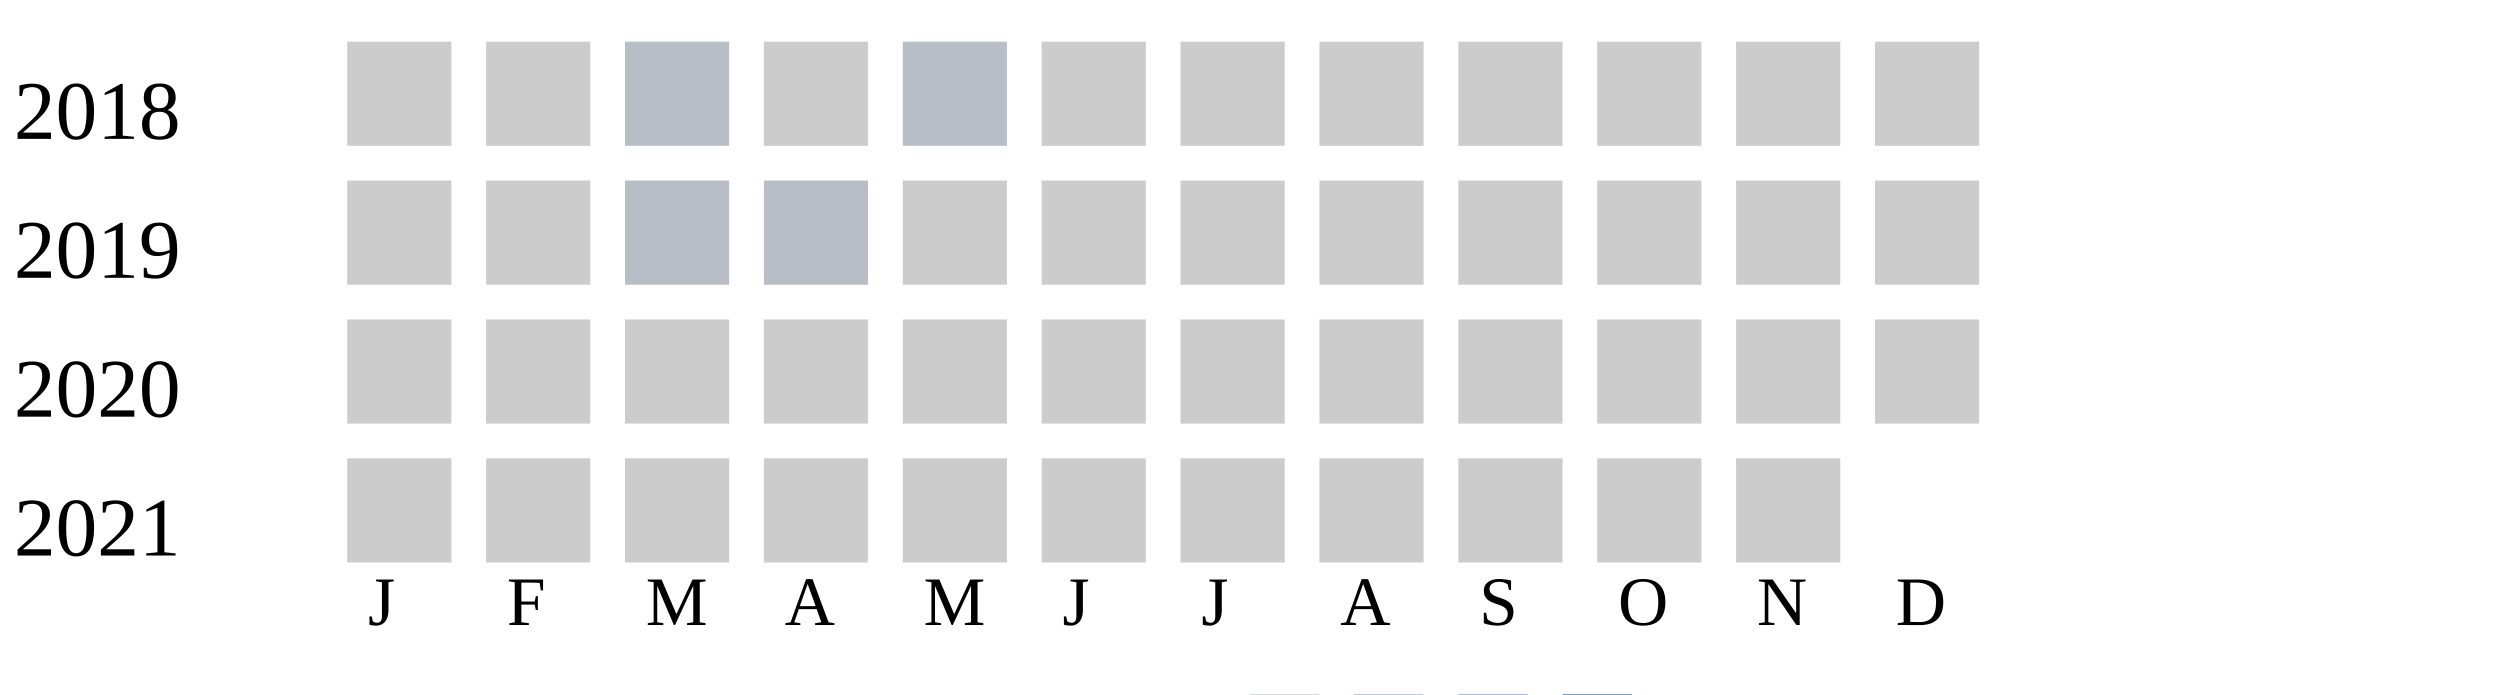
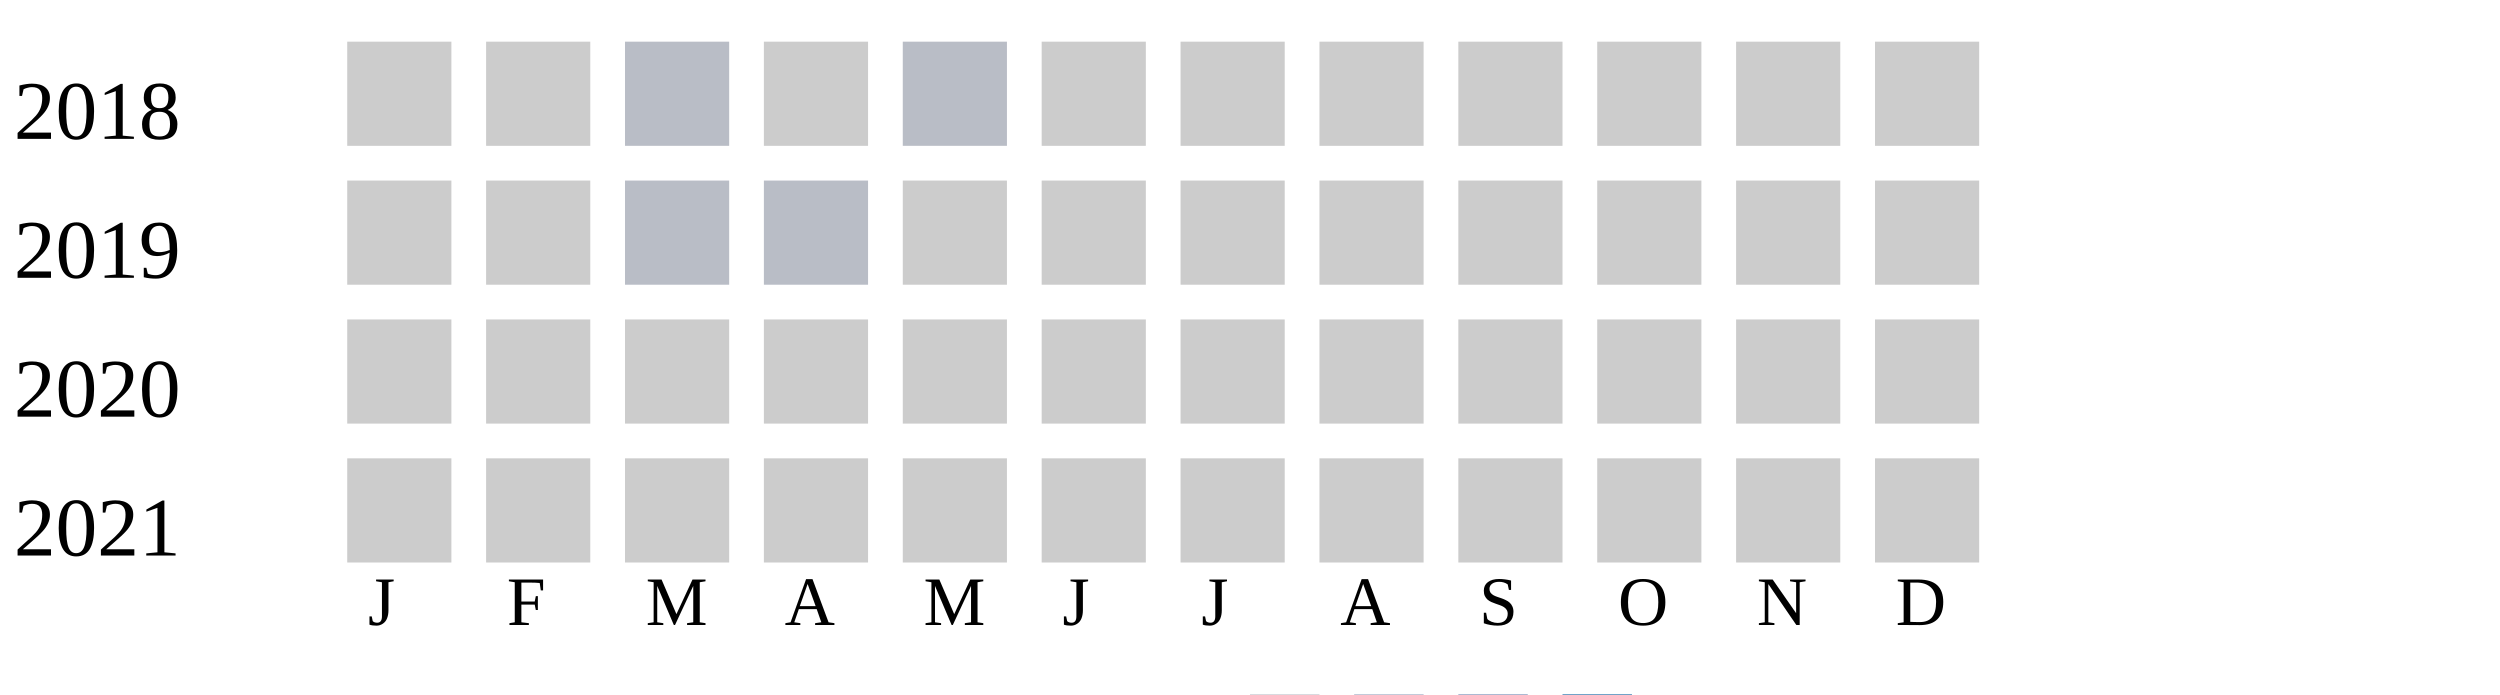
<svg xmlns="http://www.w3.org/2000/svg" width="360" height="100">
  <g transform="translate(0 0)">
    <text x="2" y="20">2018</text>
    <rect x="50" y="6" width="15" height="15" fill="#cccccc" />
    <rect x="70" y="6" width="15" height="15" fill="#cccccc" />
    <rect x="90" y="6" width="15" height="15" fill="#b9bdc6" />
    <rect x="110" y="6" width="15" height="15" fill="#cccccc" />
    <rect x="130" y="6" width="15" height="15" fill="#b9bdc6" />
    <rect x="150" y="6" width="15" height="15" fill="#cccccc" />
    <rect x="170" y="6" width="15" height="15" fill="#cccccc" />
    <rect x="190" y="6" width="15" height="15" fill="#cccccc" />
    <rect x="210" y="6" width="15" height="15" fill="#cccccc" />
    <rect x="230" y="6" width="15" height="15" fill="#cccccc" />
    <rect x="250" y="6" width="15" height="15" fill="#cccccc" />
    <rect x="270" y="6" width="15" height="15" fill="#cccccc" />
  </g>
  <g transform="translate(0 20)">
    <text x="2" y="20">2019</text>
    <rect x="50" y="6" width="15" height="15" fill="#cccccc" />
    <rect x="70" y="6" width="15" height="15" fill="#cccccc" />
    <rect x="90" y="6" width="15" height="15" fill="#b9bdc6" />
    <rect x="110" y="6" width="15" height="15" fill="#b9bdc6" />
    <rect x="130" y="6" width="15" height="15" fill="#cccccc" />
    <rect x="150" y="6" width="15" height="15" fill="#cccccc" />
    <rect x="170" y="6" width="15" height="15" fill="#cccccc" />
    <rect x="190" y="6" width="15" height="15" fill="#cccccc" />
    <rect x="210" y="6" width="15" height="15" fill="#cccccc" />
    <rect x="230" y="6" width="15" height="15" fill="#cccccc" />
    <rect x="250" y="6" width="15" height="15" fill="#cccccc" />
    <rect x="270" y="6" width="15" height="15" fill="#cccccc" />
  </g>
  <g transform="translate(0 40)">
    <text x="2" y="20">2020</text>
    <rect x="50" y="6" width="15" height="15" fill="#cccccc" />
    <rect x="70" y="6" width="15" height="15" fill="#cccccc" />
    <rect x="90" y="6" width="15" height="15" fill="#cccccc" />
    <rect x="110" y="6" width="15" height="15" fill="#cccccc" />
    <rect x="130" y="6" width="15" height="15" fill="#cccccc" />
    <rect x="150" y="6" width="15" height="15" fill="#cccccc" />
    <rect x="170" y="6" width="15" height="15" fill="#cccccc" />
    <rect x="190" y="6" width="15" height="15" fill="#cccccc" />
    <rect x="210" y="6" width="15" height="15" fill="#cccccc" />
    <rect x="230" y="6" width="15" height="15" fill="#cccccc" />
    <rect x="250" y="6" width="15" height="15" fill="#cccccc" />
    <rect x="270" y="6" width="15" height="15" fill="#cccccc" />
  </g>
  <g transform="translate(0 60)">
    <text x="2" y="20">2021</text>
    <rect x="50" y="6" width="15" height="15" fill="#cccccc" />
    <rect x="70" y="6" width="15" height="15" fill="#cccccc" />
    <rect x="90" y="6" width="15" height="15" fill="#cccccc" />
    <rect x="110" y="6" width="15" height="15" fill="#cccccc" />
    <rect x="130" y="6" width="15" height="15" fill="#cccccc" />
    <rect x="150" y="6" width="15" height="15" fill="#cccccc" />
    <rect x="170" y="6" width="15" height="15" fill="#cccccc" />
    <rect x="190" y="6" width="15" height="15" fill="#cccccc" />
    <rect x="210" y="6" width="15" height="15" fill="#cccccc" />
    <rect x="230" y="6" width="15" height="15" fill="#cccccc" />
    <rect x="250" y="6" width="15" height="15" fill="#cccccc" />
+     <rect x="270" y="6" width="15" height="15" fill="#cccccc" />
  </g>
  <text style="font-size: 10px; text-align: center" x="53" y="90">J</text>
  <text style="font-size: 10px; text-align: center" x="73" y="90">F</text>
  <text style="font-size: 10px; text-align: center" x="93" y="90">M</text>
  <text style="font-size: 10px; text-align: center" x="113" y="90">A</text>
  <text style="font-size: 10px; text-align: center" x="133" y="90">M</text>
  <text style="font-size: 10px; text-align: center" x="153" y="90">J</text>
  <text style="font-size: 10px; text-align: center" x="173" y="90">J</text>
  <text style="font-size: 10px; text-align: center" x="193" y="90">A</text>
  <text style="font-size: 10px; text-align: center" x="213" y="90">S</text>
  <text style="font-size: 10px; text-align: center" x="233" y="90">O</text>
  <text style="font-size: 10px; text-align: center" x="253" y="90">N</text>
  <text style="font-size: 10px; text-align: center" x="273" y="90">D</text>
  <text style="font-size: 10px;" x="155" y="109">Less</text>
  <rect fill="#b9bdc6" width="10" height="10" x="180" y="100" />
  <rect fill="#919fba" width="10" height="10" x="195" y="100" />
  <rect fill="#6882ae" width="10" height="10" x="210" y="100" />
  <rect fill="#005a9c" width="10" height="10" x="225" y="100" />
  <text x="240" y="109" style="font-size: 10px;">More</text>
</svg>
